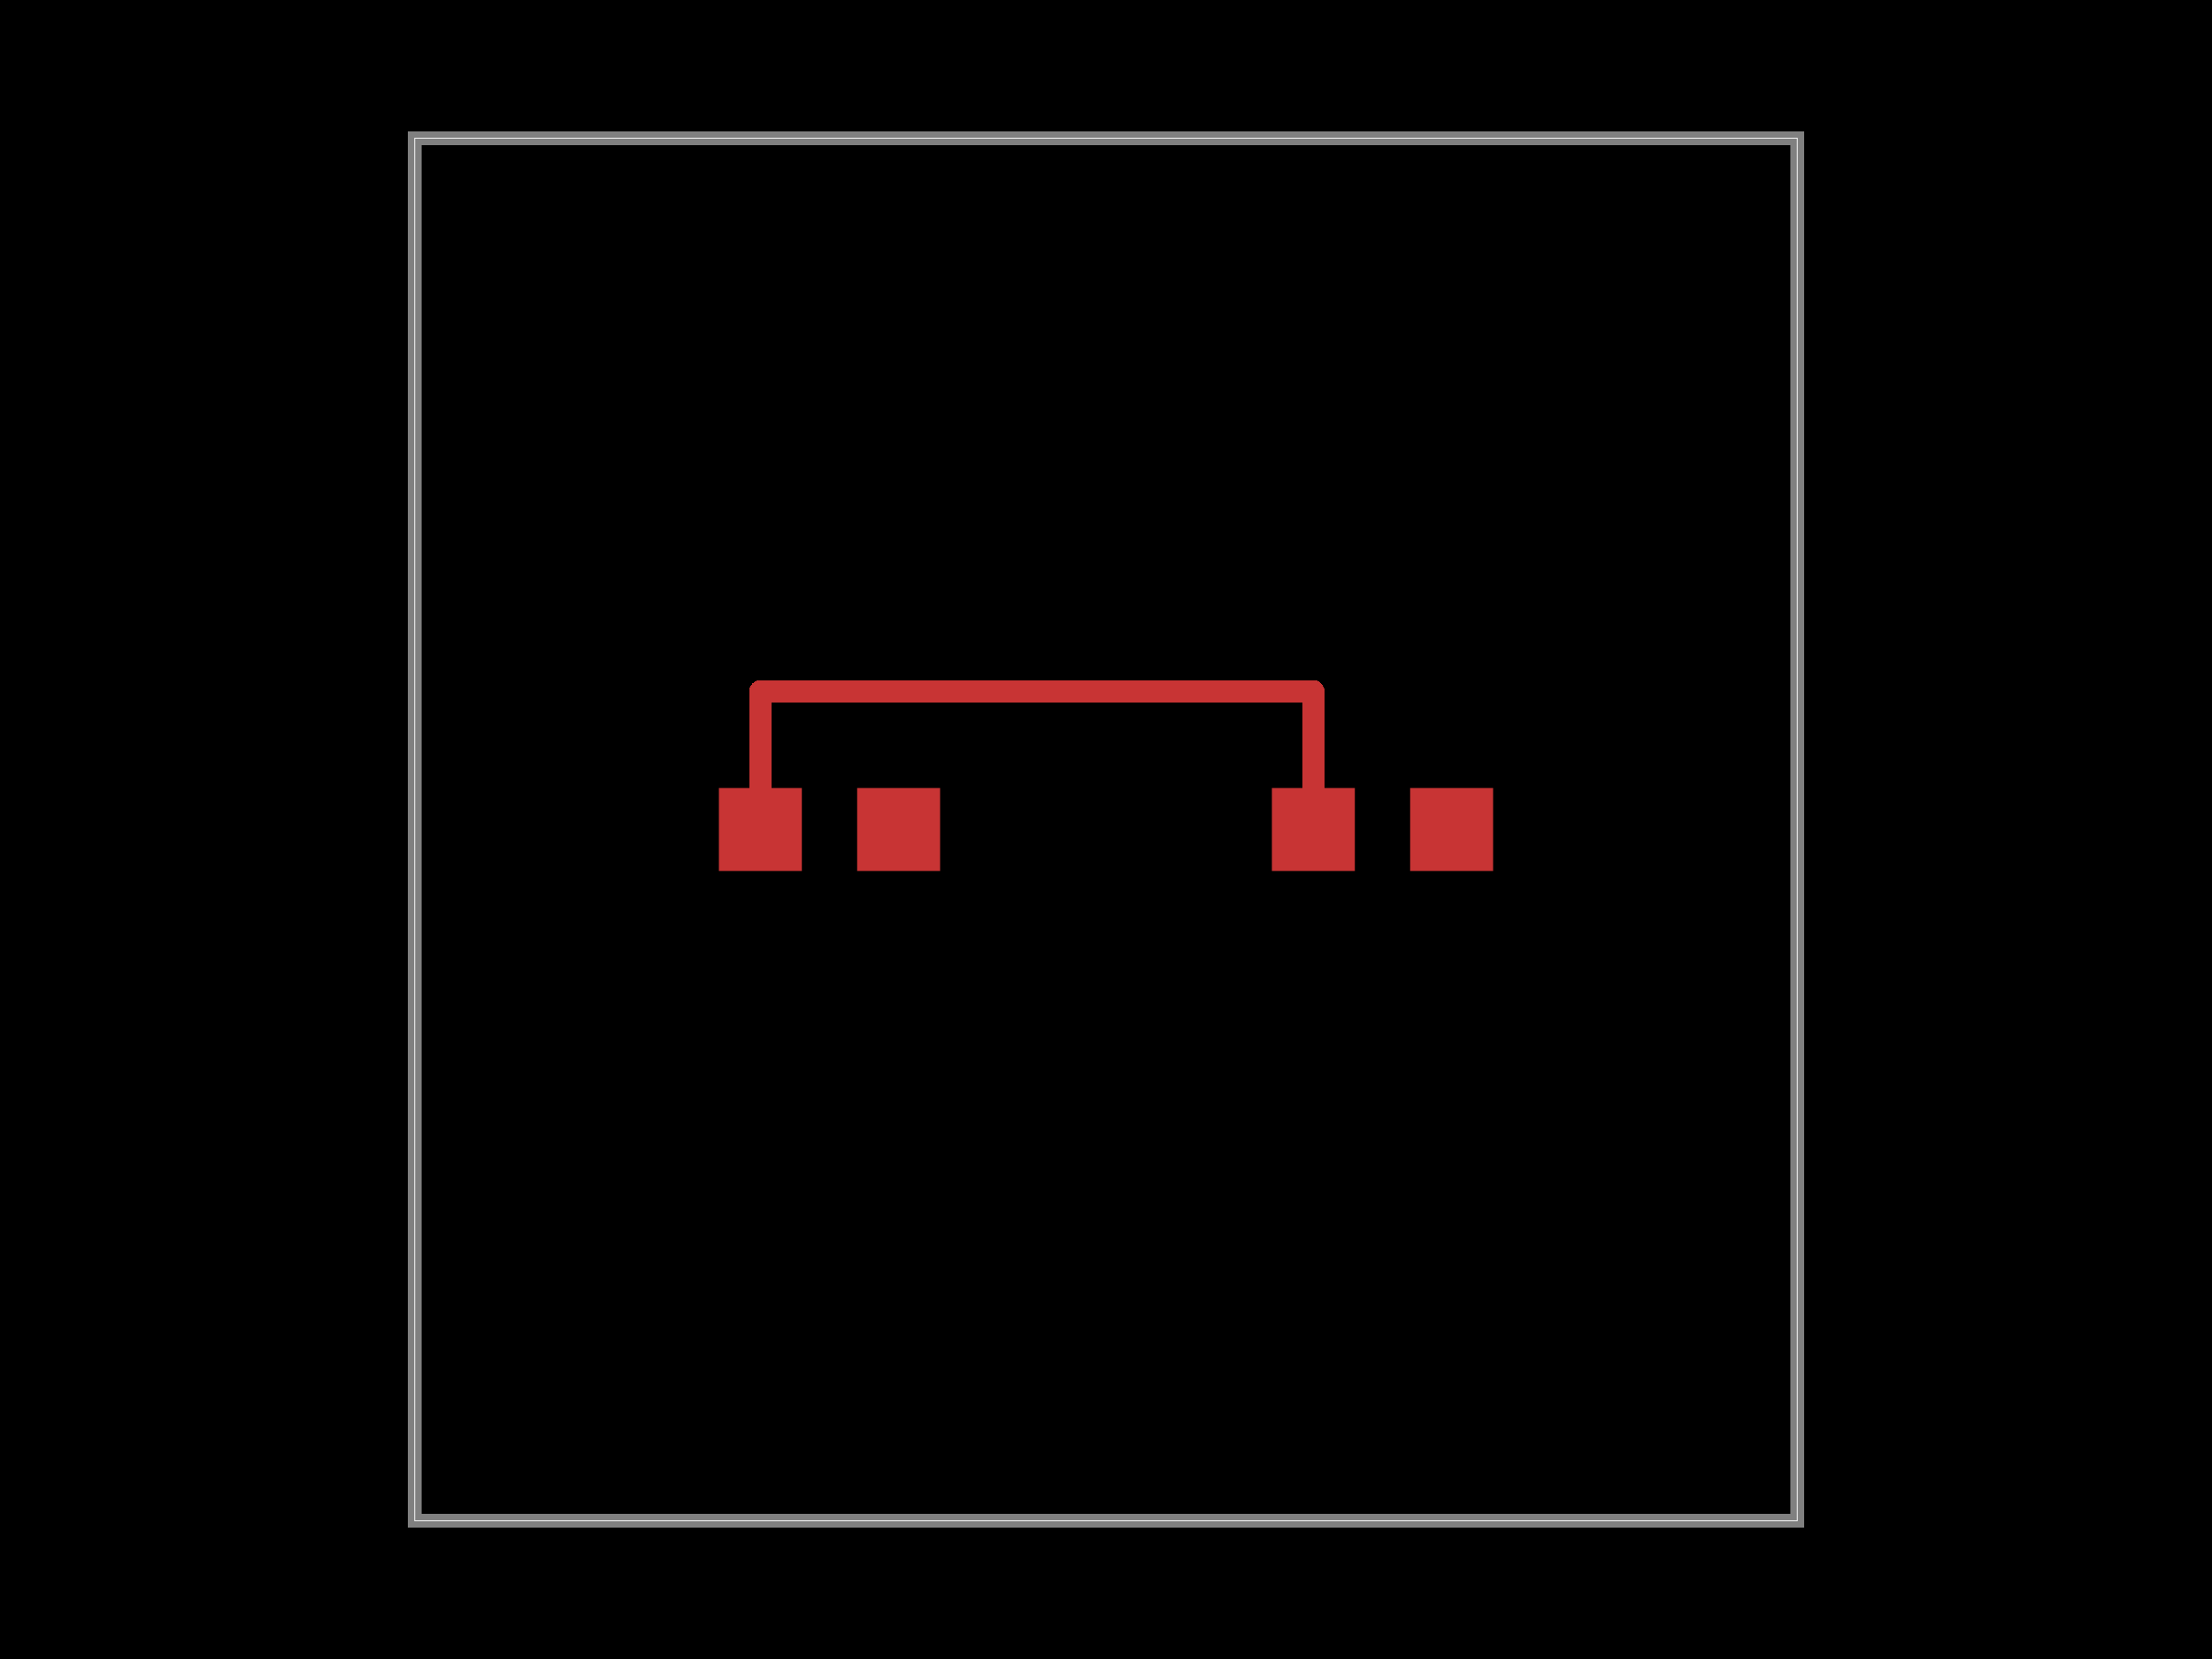
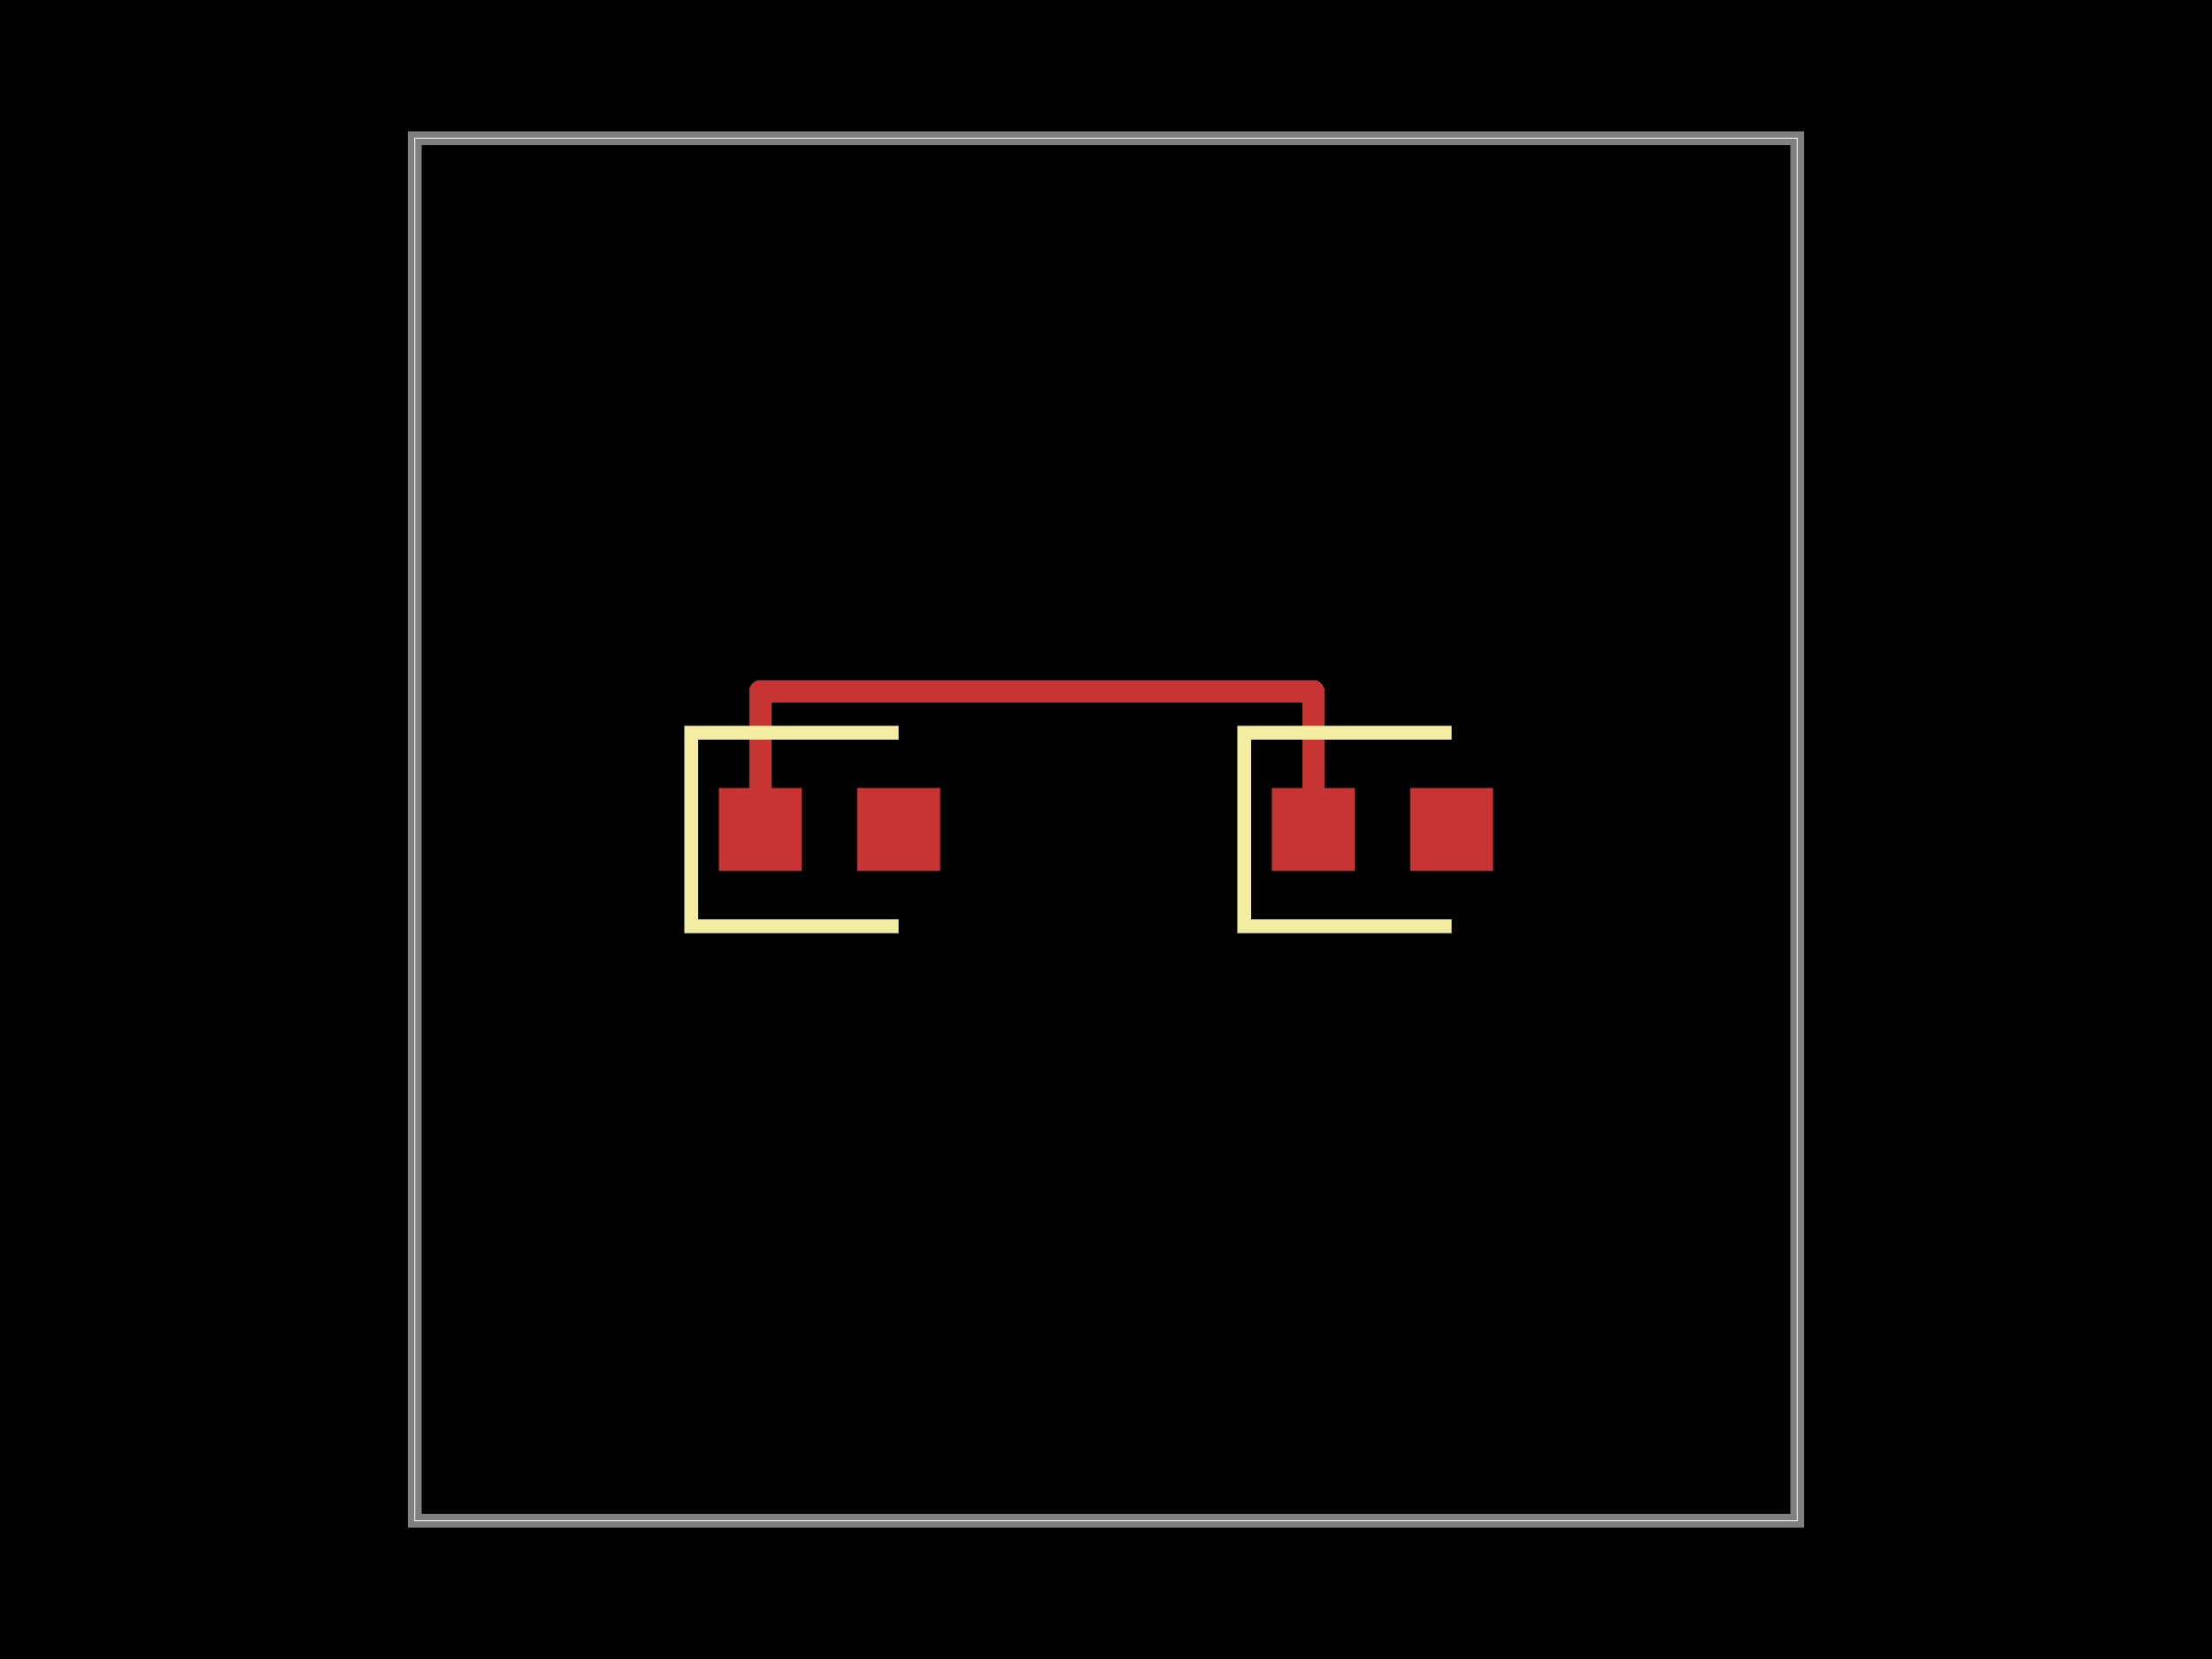
<svg xmlns="http://www.w3.org/2000/svg" width="800" height="600">
  <style>
              .boundary { fill: #000; }
              .pcb-board { fill: none; }
              .pcb-trace { fill: none; }
              .pcb-hole-outer { fill: rgb(200, 52, 52); }
              .pcb-hole-inner { fill: rgb(255, 38, 226); }
              .pcb-pad { }
              .pcb-boundary { fill: none; stroke: #fff; stroke-width: 0.3; }
              .pcb-silkscreen { fill: none; }
              .pcb-silkscreen-top { stroke: #f2eda1; }
              .pcb-silkscreen-bottom { stroke: #f2eda1; }
              .pcb-silkscreen-text { fill: #f2eda1; }
            </style>
  <rect class="boundary" x="0" y="0" width="800" height="600" />
  <rect class="pcb-boundary" x="150" y="50" width="500" height="500" />
  <path class="pcb-board" d="M 150 550 L 650 550 L 650 50 L 150 50 Z" stroke="rgba(255, 255, 255, 0.5)" stroke-width="5" />
  <g transform="translate(300, 300) rotate(0) scale(1, -1)">
    <rect class="pcb-component" x="-40" y="-15" width="80" height="30" />
    <rect class="pcb-component-outline" x="-40" y="-15" width="80" height="30" />
  </g>
  <g transform="translate(500, 300) rotate(0) scale(1, -1)">
    <rect class="pcb-component" x="-40" y="-15" width="80" height="30" />
    <rect class="pcb-component-outline" x="-40" y="-15" width="80" height="30" />
  </g>
  <rect class="pcb-pad" fill="rgb(200, 52, 52)" x="260" y="285" width="30" height="30" />
  <rect class="pcb-pad" fill="rgb(200, 52, 52)" x="310" y="285" width="30" height="30" />
  <rect class="pcb-pad" fill="rgb(200, 52, 52)" x="460" y="285" width="30" height="30" />
  <rect class="pcb-pad" fill="rgb(200, 52, 52)" x="510" y="285" width="30" height="30" />
  <path class="pcb-trace" stroke="rgb(200, 52, 52)" d="M 275 300 L 275 250" stroke-width="8" stroke-linecap="round" stroke-linejoin="round" shape-rendering="crispEdges" />
  <path class="pcb-trace" stroke="rgb(200, 52, 52)" d="M 275 250 L 400 250" stroke-width="8" stroke-linecap="round" stroke-linejoin="round" shape-rendering="crispEdges" />
  <path class="pcb-trace" stroke="rgb(200, 52, 52)" d="M 400 250 L 400 250" stroke-width="8" stroke-linecap="round" stroke-linejoin="round" shape-rendering="crispEdges" />
  <path class="pcb-trace" stroke="rgb(200, 52, 52)" d="M 400 250 L 475 250" stroke-width="8" stroke-linecap="round" stroke-linejoin="round" shape-rendering="crispEdges" />
  <path class="pcb-trace" stroke="rgb(200, 52, 52)" d="M 475 250 L 475 300" stroke-width="8" stroke-linecap="round" stroke-linejoin="round" shape-rendering="crispEdges" />
+   <path class="pcb-silkscreen pcb-silkscreen-top" d="M 325 265 L 250 265 L 250 335 L 325 335" stroke-width="5" data-pcb-component-id="pcb_component_0" data-pcb-silkscreen-path-id="pcb_silkscreen_path_0" />
+   <path class="pcb-silkscreen pcb-silkscreen-top" d="M 525 265 L 450 265 L 450 335 L 525 335" stroke-width="5" data-pcb-component-id="pcb_component_1" data-pcb-silkscreen-path-id="pcb_silkscreen_path_1" />
</svg>
